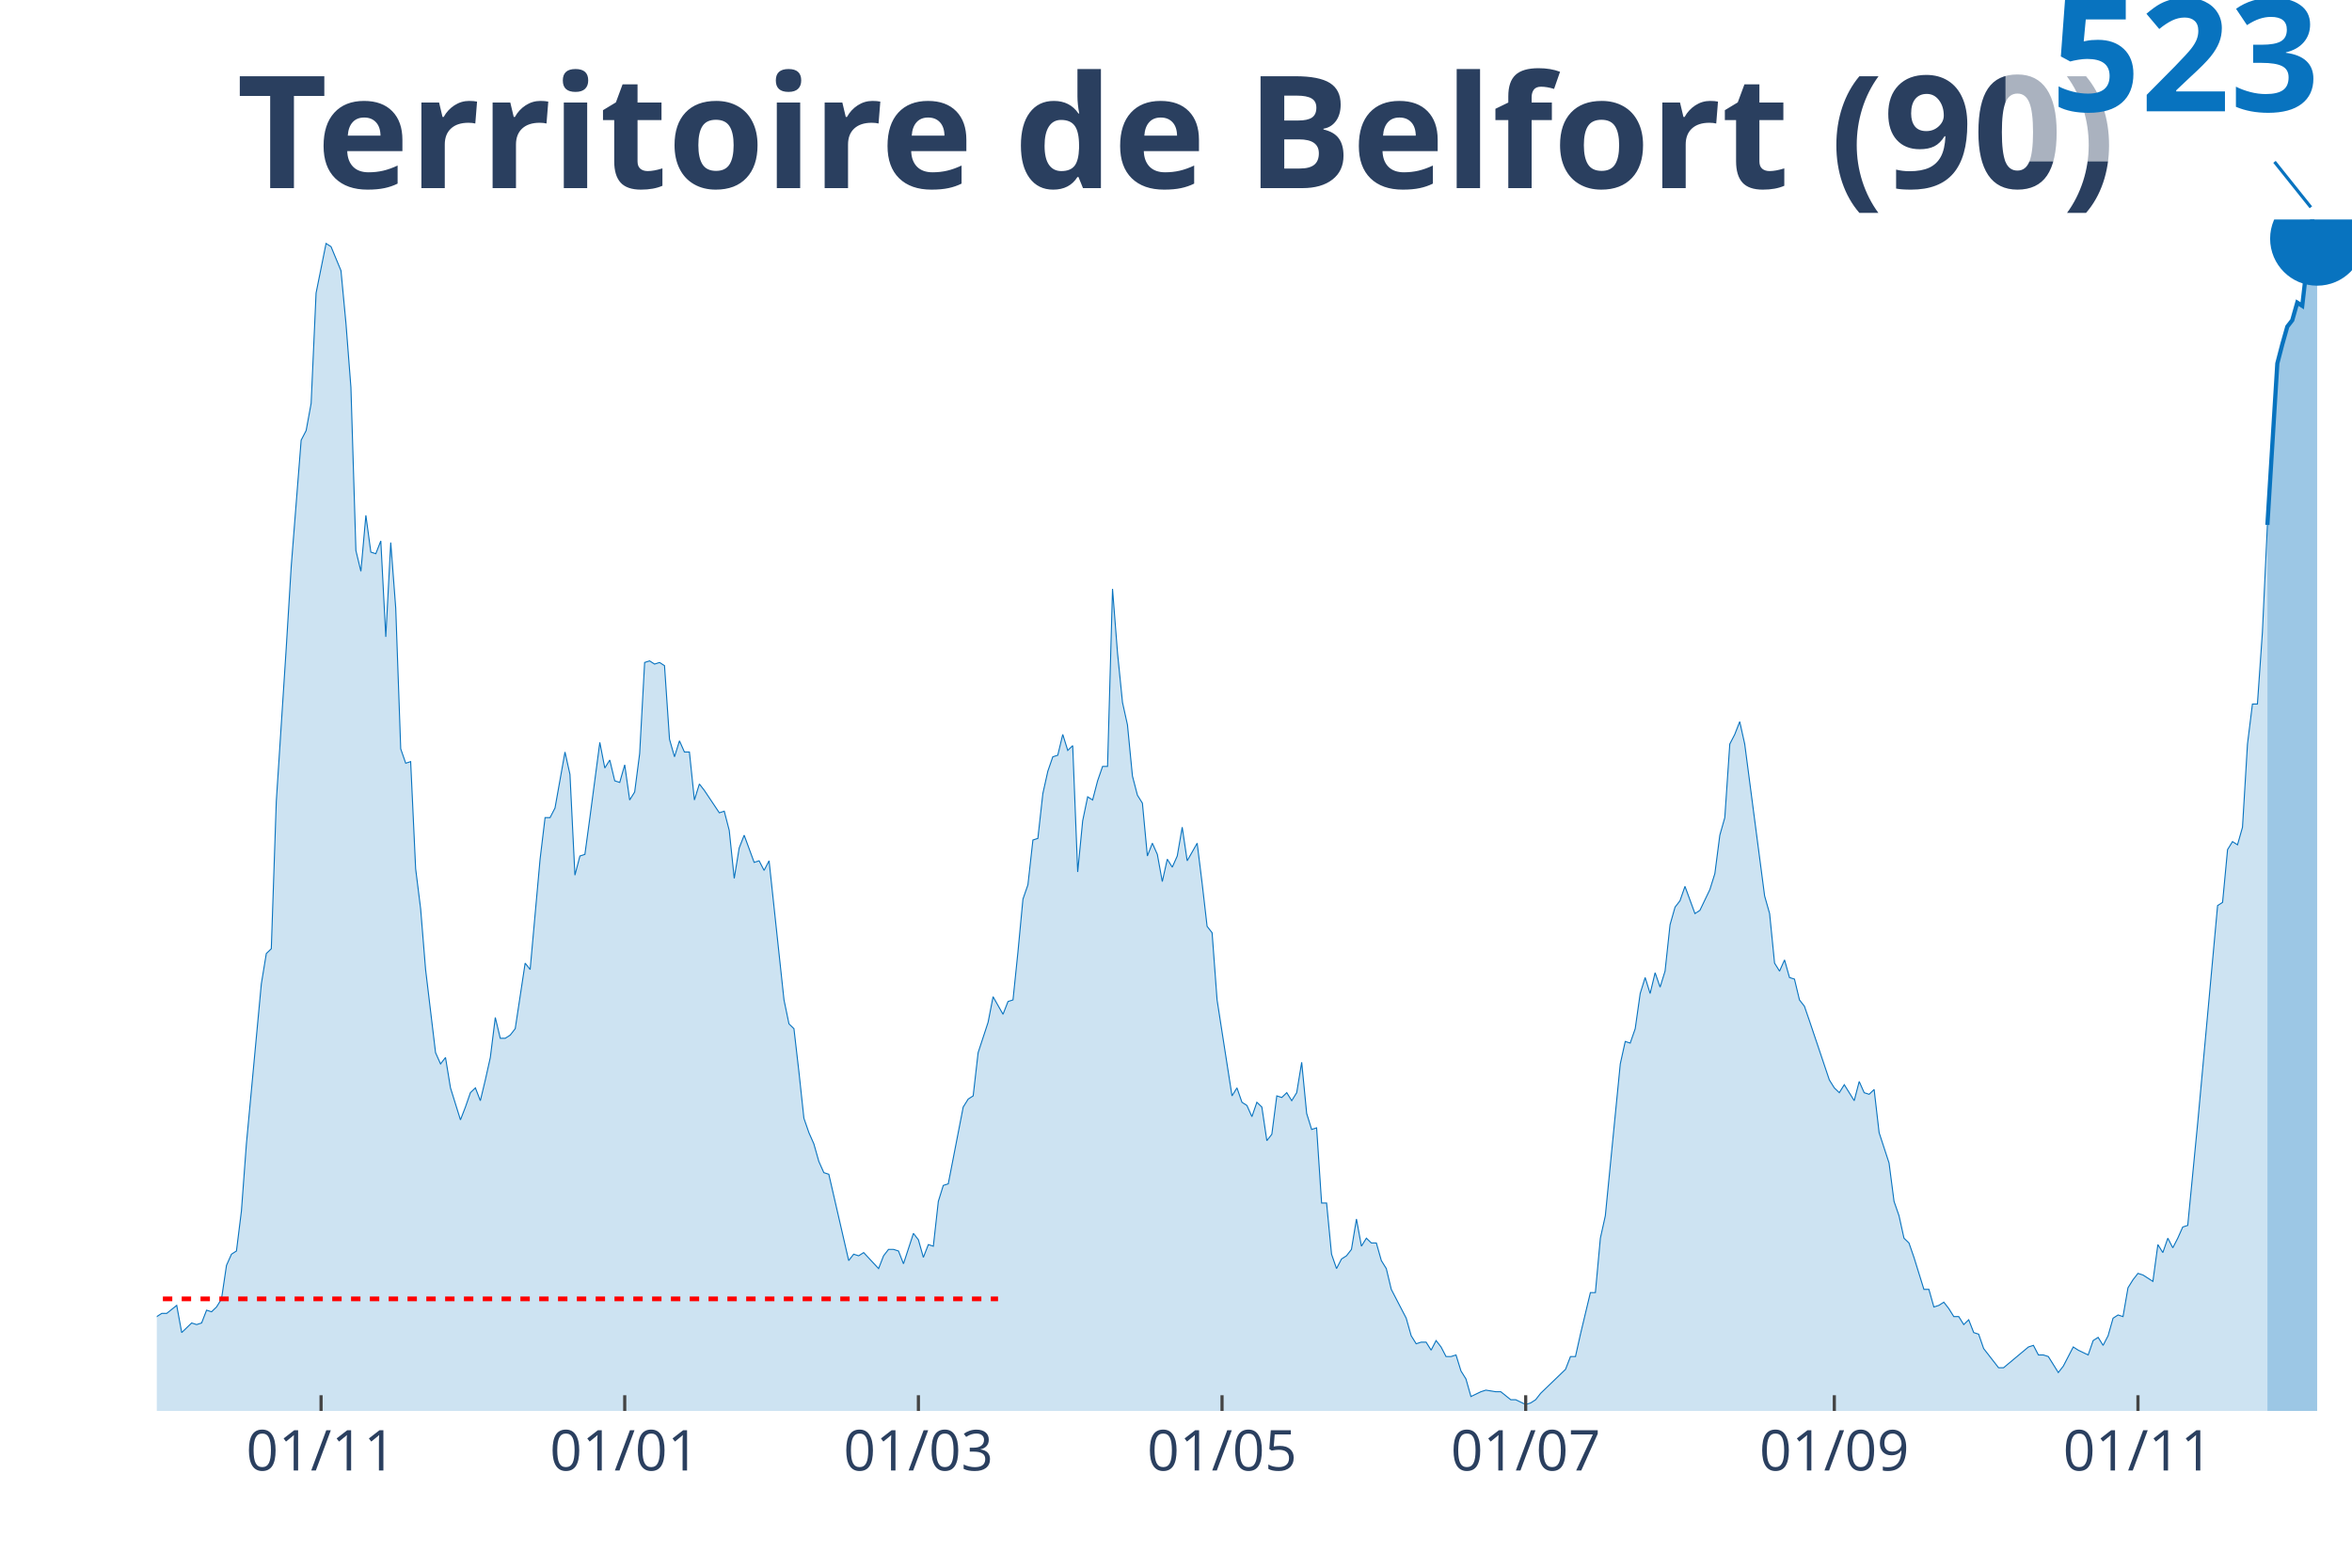
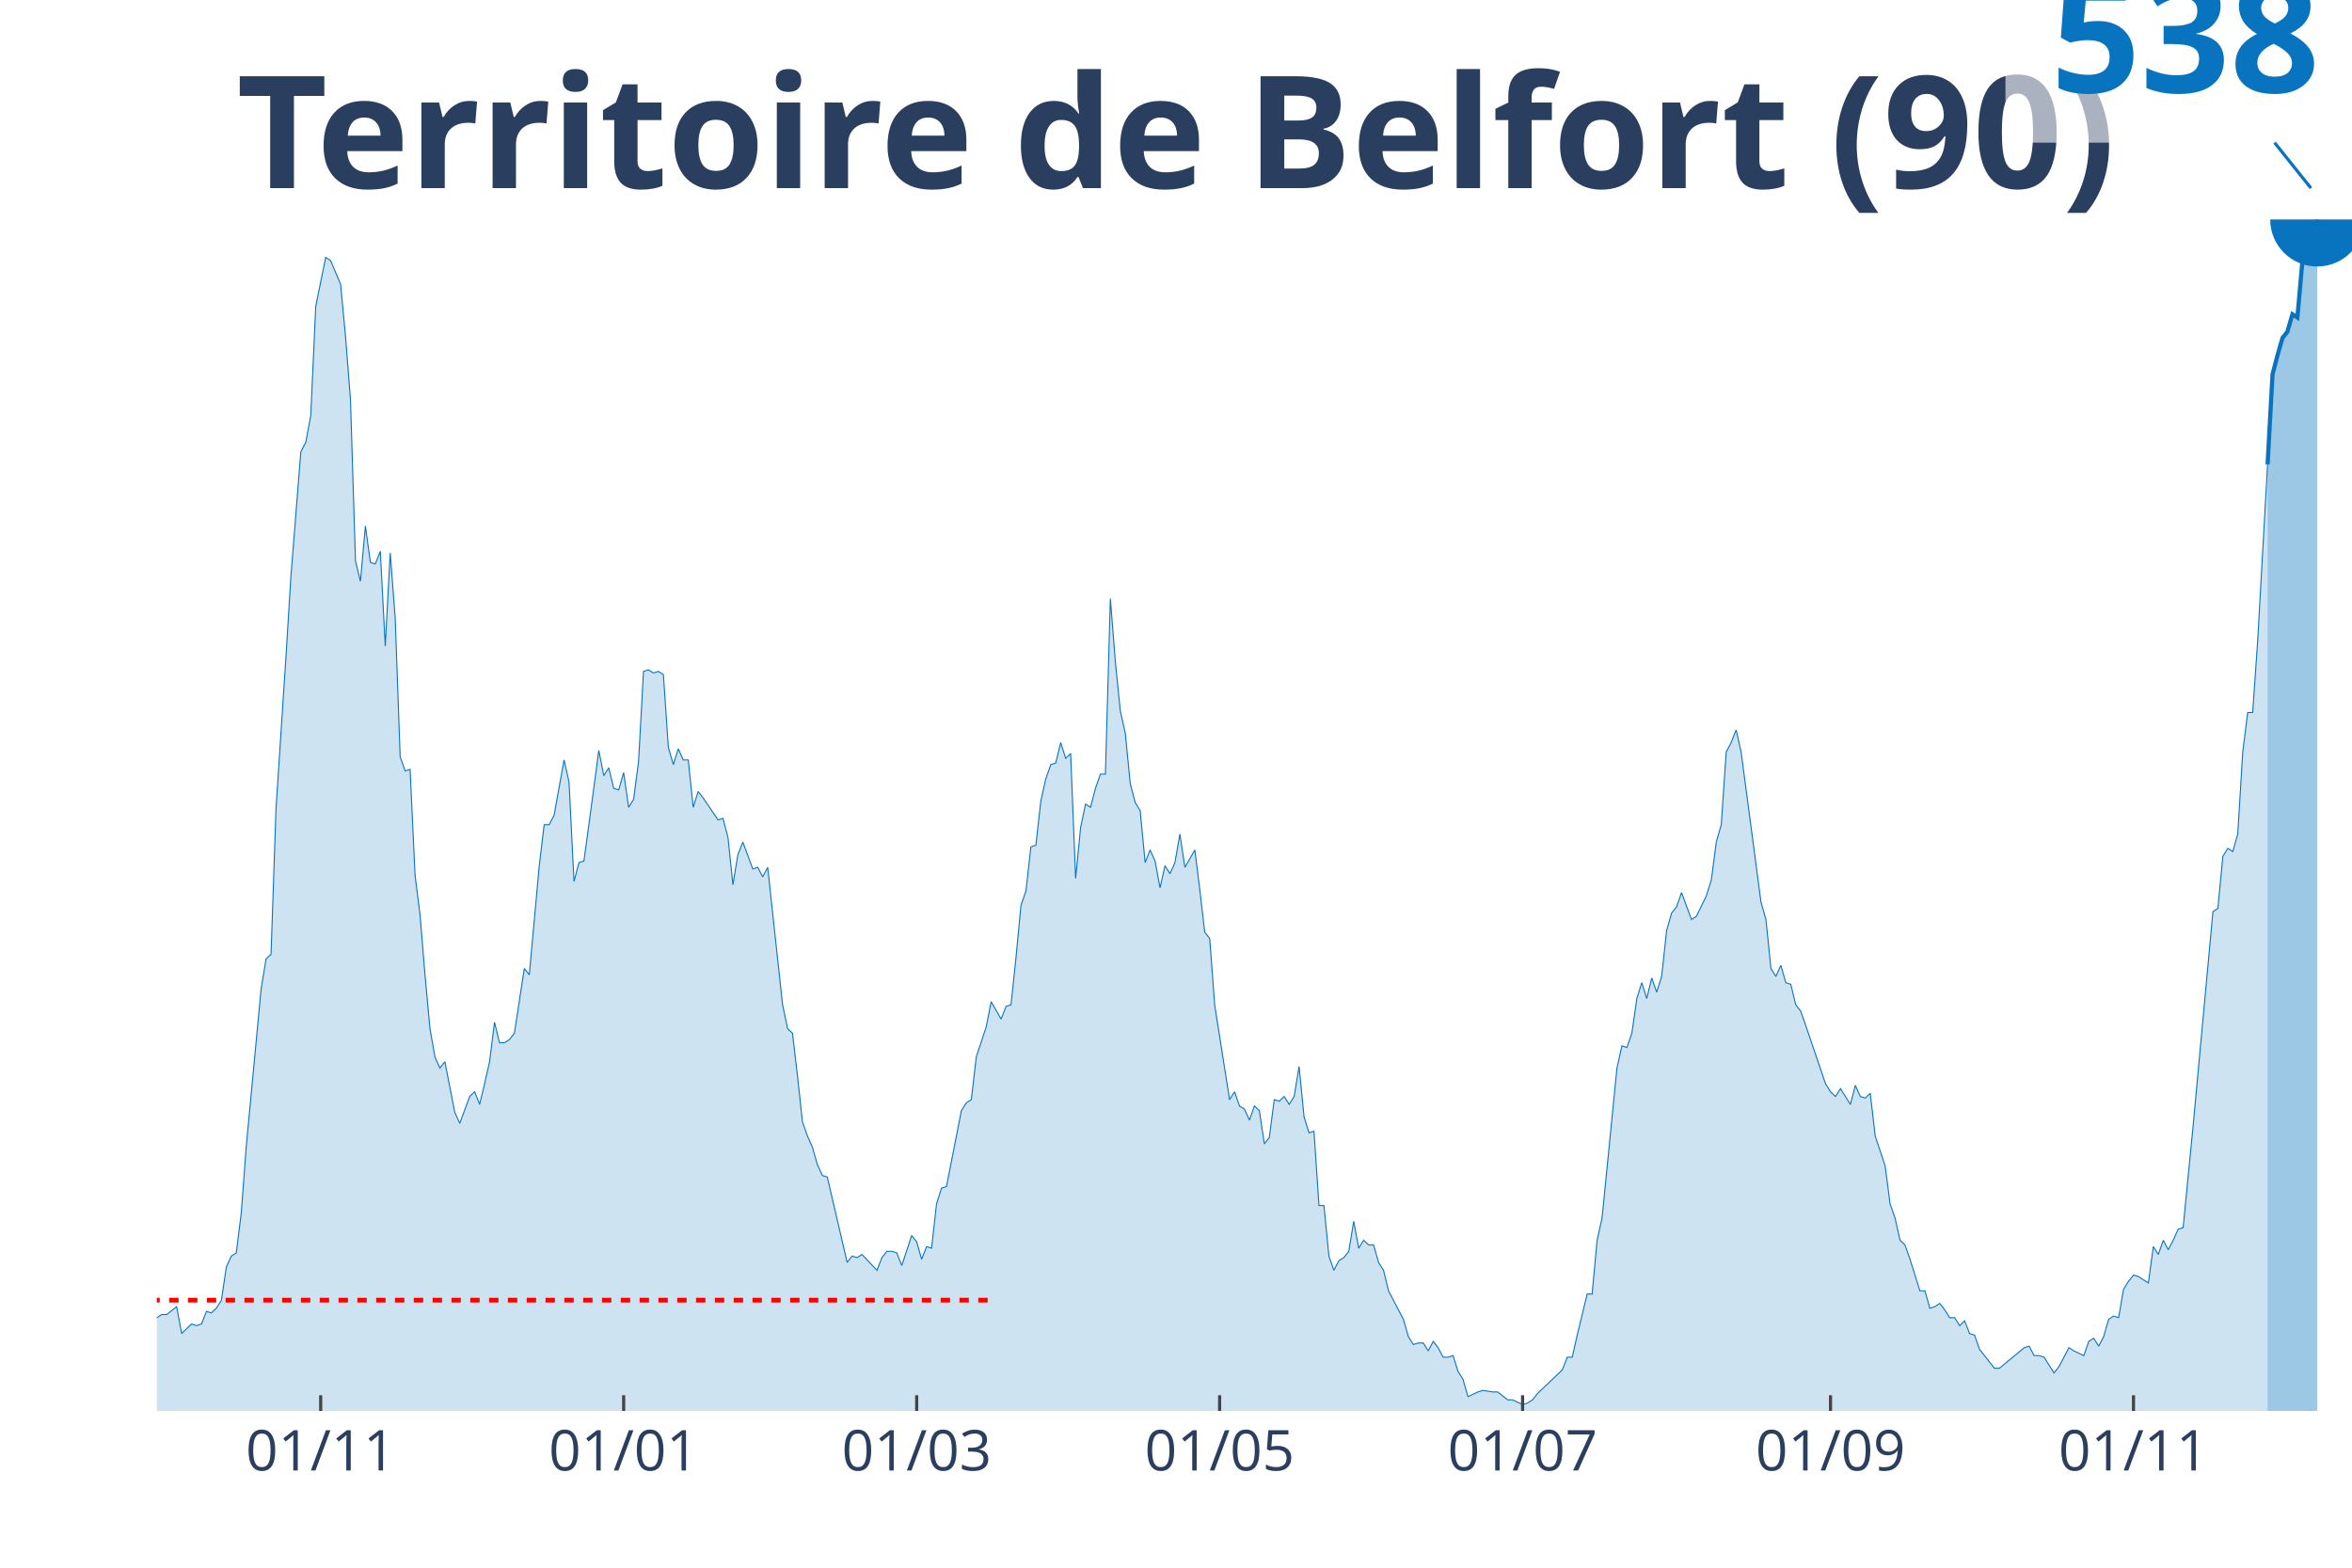
<svg xmlns="http://www.w3.org/2000/svg" class="main-svg" width="1125" height="750" style="" viewBox="0 0 750 500">
  <rect x="0" y="0" width="750" height="500" style="fill: rgb(0, 0, 0); fill-opacity: 0;" />
-   <defs id="defs-dba574">
+   <defs id="defs-0cca96">
    <g class="clips">
-       <clipPath id="clipdba574xyplot" class="plotclip">
+       <clipPath id="clip0cca96xyplot" class="plotclip">
        <rect width="700" height="380" />
      </clipPath>
-       <clipPath class="axesclip" id="clipdba574x">
+       <clipPath class="axesclip" id="clip0cca96x">
        <rect x="50" y="0" width="700" height="500" />
      </clipPath>
-       <clipPath class="axesclip" id="clipdba574y">
+       <clipPath class="axesclip" id="clip0cca96y">
        <rect x="0" y="70" width="750" height="380" />
      </clipPath>
-       <clipPath class="axesclip" id="clipdba574xy">
+       <clipPath class="axesclip" id="clip0cca96xy">
        <rect x="50" y="70" width="700" height="380" />
      </clipPath>
    </g>
    <g class="gradients" />
  </defs>
  <g class="bglayer">
    <rect class="bg" x="50" y="70" width="700" height="380" style="fill: rgb(0, 0, 0); fill-opacity: 0; stroke-width: 0;" />
  </g>
  <g class="layer-below">
    <g class="imagelayer" />
    <g class="shapelayer" />
  </g>
  <g class="cartesianlayer">
    <g class="subplot xy">
      <g class="layer-subplot">
        <g class="shapelayer" />
        <g class="imagelayer" />
      </g>
      <g class="gridlayer">
        <g class="x">
-           <path class="xgrid crisp" transform="translate(102.38,0)" d="M0,70v380" style="stroke: rgb(255, 255, 255); stroke-opacity: 1; stroke-width: 1px;" />
-           <path class="xgrid crisp" transform="translate(199.21,0)" d="M0,70v380" style="stroke: rgb(255, 255, 255); stroke-opacity: 1; stroke-width: 1px;" />
-           <path class="xgrid crisp" transform="translate(292.86,0)" d="M0,70v380" style="stroke: rgb(255, 255, 255); stroke-opacity: 1; stroke-width: 1px;" />
-           <path class="xgrid crisp" transform="translate(389.68,0)" d="M0,70v380" style="stroke: rgb(255, 255, 255); stroke-opacity: 1; stroke-width: 1px;" />
-           <path class="xgrid crisp" transform="translate(486.51,0)" d="M0,70v380" style="stroke: rgb(255, 255, 255); stroke-opacity: 1; stroke-width: 1px;" />
-           <path class="xgrid crisp" transform="translate(584.92,0)" d="M0,70v380" style="stroke: rgb(255, 255, 255); stroke-opacity: 1; stroke-width: 1px;" />
-           <path class="xgrid crisp" transform="translate(681.75,0)" d="M0,70v380" style="stroke: rgb(255, 255, 255); stroke-opacity: 1; stroke-width: 1px;" />
+           <path class="xgrid crisp" transform="translate(102.26,0)" d="M0,70v380" style="stroke: rgb(255, 255, 255); stroke-opacity: 1; stroke-width: 1px;" />
+           <path class="xgrid crisp" transform="translate(198.87,0)" d="M0,70v380" style="stroke: rgb(255, 255, 255); stroke-opacity: 1; stroke-width: 1px;" />
+           <path class="xgrid crisp" transform="translate(292.31,0)" d="M0,70v380" style="stroke: rgb(255, 255, 255); stroke-opacity: 1; stroke-width: 1px;" />
+           <path class="xgrid crisp" transform="translate(388.91,0)" d="M0,70v380" style="stroke: rgb(255, 255, 255); stroke-opacity: 1; stroke-width: 1px;" />
+           <path class="xgrid crisp" transform="translate(485.52,0)" d="M0,70v380" style="stroke: rgb(255, 255, 255); stroke-opacity: 1; stroke-width: 1px;" />
+           <path class="xgrid crisp" transform="translate(583.71,0)" d="M0,70v380" style="stroke: rgb(255, 255, 255); stroke-opacity: 1; stroke-width: 1px;" />
+           <path class="xgrid crisp" transform="translate(680.32,0)" d="M0,70v380" style="stroke: rgb(255, 255, 255); stroke-opacity: 1; stroke-width: 1px;" />
        </g>
        <g class="y" />
      </g>
      <g class="zerolinelayer" />
      <path class="xlines-below" />
      <path class="ylines-below" />
      <g class="overlines-below" />
      <g class="xaxislayer-below" />
      <g class="yaxislayer-below" />
      <g class="overaxes-below" />
-       <g class="plot" transform="translate(50, 70)" clip-path="url('#clipdba574xyplot')">
+       <g class="plot" transform="translate(50, 70)" clip-path="url('#clip0cca96xyplot')">
        <g class="scatterlayer mlayer">
-           <g class="trace scatter trace00ed8c" style="stroke-miterlimit: 2;">
+           <g class="trace scatter trace8e7e02" style="stroke-miterlimit: 2;">
            <g class="fills">
              <g>
-                 <path class="js-fill" d="M673.02,380L-215.87,380L-215.87,373.37L-211.11,372.86L-209.52,372.35L-207.94,371.84L-206.35,375.41L-203.17,377.45L-201.59,375.41L-193.65,373.37L-192.06,373.88L-187.3,375.41L-185.71,375.92L-174.6,376.94L-173.02,376.43L-161.9,377.45L-160.32,377.45L-147.62,379.49L-146.03,380L-134.92,378.47L-133.33,378.98L-126.98,378.47L-125.4,378.98L-120.63,377.96L-119.05,377.96L-115.87,377.45L-114.29,377.45L-109.52,378.98L-107.94,378.98L-104.76,380L-103.17,379.49L-87.3,374.39L-85.71,374.39L-82.54,370.82L-80.95,371.84L-77.78,370.31L-76.19,370.82L-69.84,366.74L-68.25,366.23L-61.9,363.68L-60.32,365.72L-57.14,363.17L-55.56,362.15L-52.38,363.68L-50.79,361.64L-46.03,361.13L-44.44,362.66L-36.51,356.54L-34.92,349.91L-33.33,340.21L-31.75,342.26L-30.16,343.79L-28.57,340.21L-26.98,336.64L-25.4,338.17L-23.81,341.23L-22.22,346.85L-19.05,345.83L-17.46,351.44L-15.87,354.5L-14.29,354.5L-12.7,355.52L-11.11,358.58L-9.52,358.07L-7.94,358.58L-4.76,359.6L-3.17,350.42L-1.59,351.44L0,349.91L1.59,348.89L3.17,348.89L6.35,346.34L7.94,355.01L11.11,351.95L12.7,352.46L14.29,351.95L15.87,347.87L17.46,348.38L19.05,346.85L20.63,344.3L22.22,333.58L23.81,330.01L25.4,328.99L26.98,316.24L28.57,294.82L33.33,243.81L34.92,234.12L36.51,232.59L38.1,185.66L41.27,136.7L42.86,110.68L46.03,70.39L47.62,67.33L49.21,58.66L50.79,23.46L53.97,7.65L55.56,8.67L58.73,16.32L60.32,33.15L61.9,53.56L63.49,105.58L65.08,112.21L66.67,94.36L68.25,106.09L69.84,106.6L71.43,102.52L73.02,133.13L74.6,103.03L76.19,123.95L77.78,168.83L79.37,173.42L80.95,172.91L82.54,207.09L84.13,219.84L85.71,239.22L88.89,265.74L90.48,269.32L92.06,267.28L93.65,276.97L96.83,287.17L98.41,283.09L100,278.5L101.59,276.97L103.17,281.05L104.76,274.42L106.35,267.28L107.94,254.52L109.52,261.15L111.11,261.15L112.7,260.13L114.29,258.09L117.46,237.18L119.05,239.22L122.22,204.03L123.81,190.77L125.4,190.77L126.98,187.7L130.16,169.85L131.75,176.99L133.33,209.13L134.92,203.01L136.51,202.5L138.1,190.77L141.27,166.79L142.86,174.95L144.44,172.4L146.03,179.03L147.62,179.54L149.21,173.93L150.79,185.15L152.38,182.6L153.97,170.36L155.56,141.29L157.14,140.78L158.73,141.8L160.32,141.29L161.9,142.31L163.49,165.77L165.08,171.38L166.67,166.28L168.25,169.85L169.84,169.85L171.43,185.15L173.02,180.05L174.6,182.09L179.37,189.23L180.95,188.72L182.54,194.85L184.13,210.15L185.71,200.46L187.3,196.38L190.48,205.05L192.06,204.54L193.65,207.6L195.24,204.54L200,248.91L201.59,256.56L203.17,258.09L204.76,271.87L206.35,286.66L207.94,291.25L209.52,294.82L211.11,300.43L212.7,304L214.29,304.51L220.63,332.05L222.22,330.01L223.81,330.52L225.4,329.5L230.16,334.6L231.75,330.52L233.33,328.48L234.92,328.48L236.51,328.99L238.1,333.07L241.27,323.38L242.86,325.42L244.44,331.03L246.03,326.95L247.62,327.46L249.21,313.18L250.79,308.08L252.38,307.57L257.14,283.09L258.73,280.54L260.32,279.52L261.9,265.74L265.08,256.05L266.67,247.89L269.84,253.5L271.43,249.42L273.02,248.91L274.6,233.61L276.19,216.78L277.78,212.19L279.37,197.91L280.95,197.4L282.54,183.11L284.13,175.97L285.71,171.38L287.3,170.87L288.89,164.24L290.48,169.34L292.06,167.81L293.65,208.11L295.24,191.79L296.83,184.13L298.41,185.15L300,179.03L301.59,174.44L303.17,174.44L304.76,117.83L306.35,138.23L307.94,154.04L309.52,161.18L311.11,177.5L312.7,183.62L314.29,186.17L315.87,203.01L317.46,198.93L319.05,202.5L320.63,211.17L322.22,204.03L323.81,206.58L325.4,203.01L326.98,193.83L328.57,204.54L331.75,198.93L333.33,211.68L334.92,225.45L336.51,227.49L338.1,248.91L339.68,259.11L342.86,279.52L344.44,276.97L346.03,281.56L347.62,282.58L349.21,286.15L350.79,281.56L352.38,283.09L353.97,293.8L355.56,291.76L357.14,279.52L358.73,280.03L360.32,278.5L361.9,281.05L363.49,278.5L365.08,268.81L366.67,285.13L368.25,290.23L369.84,289.72L371.43,313.69L373.02,313.69L374.6,330.01L376.19,334.6L377.78,331.54L379.37,330.52L380.95,328.48L382.54,318.79L384.13,327.46L385.71,324.91L387.3,326.44L388.89,326.44L390.48,332.05L392.06,334.6L393.65,341.23L395.24,344.3L398.41,350.42L400,356.03L401.59,358.58L403.17,358.07L404.76,358.07L406.35,360.62L407.94,357.56L409.52,359.6L411.11,362.66L412.7,362.66L414.29,362.15L415.87,367.25L417.46,369.8L419.05,375.41L422.22,373.88L423.81,373.37L426.98,373.88L428.57,373.88L431.75,376.43L433.33,376.43L436.51,377.96L438.1,377.45L439.68,376.43L441.27,374.39L449.21,366.74L450.79,362.66L452.38,362.66L453.97,355.52L457.14,342.26L458.73,342.26L460.32,324.91L461.9,317.77L466.67,269.32L468.25,262.17L469.84,262.68L471.43,258.09L473.02,246.87L474.6,241.77L476.19,246.87L477.78,240.24L479.37,244.83L480.95,239.73L482.54,224.94L484.13,219.33L485.71,217.29L487.3,212.7L490.48,221.37L492.06,220.35L495.24,213.72L496.83,208.62L498.41,196.38L500,190.77L501.59,167.3L503.17,164.24L504.76,160.16L506.35,167.3L512.7,215.76L514.29,221.37L515.87,237.18L517.46,239.73L519.05,236.16L520.63,241.77L522.22,242.28L523.81,248.91L525.4,250.95L526.98,255.54L533.33,274.42L534.92,276.97L536.51,278.5L538.1,275.95L541.27,281.05L542.86,274.93L544.44,278.5L546.03,279.01L547.62,277.48L549.21,291.25L552.38,300.94L553.97,313.18L555.56,317.77L557.14,324.91L558.73,326.44L560.32,331.03L563.49,341.23L565.08,341.23L566.67,346.85L568.25,346.34L569.84,345.32L571.43,347.36L573.02,349.91L574.6,349.91L576.19,352.46L577.78,350.93L579.37,355.01L580.95,355.52L582.54,360.11L584.13,362.15L587.3,366.23L588.89,366.23L596.83,359.6L598.41,359.09L600,362.15L601.59,362.15L603.17,362.66L604.76,365.21L606.35,367.76L607.94,365.72L611.11,359.6L612.7,360.62L615.87,362.15L617.46,357.56L619.05,356.54L620.63,359.09L622.22,356.03L623.81,350.42L625.4,349.4L626.98,349.91L628.57,340.72L630.16,338.17L631.75,336.13L633.33,336.64L636.51,338.68L638.1,326.95L639.68,329.5L641.27,324.91L642.86,327.97L644.44,324.91L646.03,321.34L647.62,320.83L650.79,288.19L652.38,270.85L657.14,218.82L658.73,217.8L660.32,200.97L661.9,198.42L663.49,199.44L665.08,193.83L666.67,167.3L668.25,154.55L669.84,154.55L671.43,131.6L673.02,97.42" style="fill: rgb(8, 115, 191); fill-opacity: 0.2; stroke-width: 0;" />
+                 <path class="js-fill" d="M673.08,380L-215.38,380L-215.38,373.45L-210.63,372.94L-209.05,372.44L-207.47,371.94L-205.88,375.46L-202.71,377.48L-201.13,375.46L-193.21,373.45L-191.63,373.95L-186.88,375.46L-185.29,375.97L-174.21,376.98L-172.62,376.47L-161.54,377.48L-159.95,377.48L-147.29,379.5L-145.7,380L-134.62,378.49L-133.03,378.99L-126.7,378.49L-125.11,378.99L-120.36,377.98L-118.78,377.98L-115.61,377.48L-114.03,377.48L-109.28,378.99L-107.69,378.99L-104.52,380L-102.94,379.5L-87.1,374.46L-85.52,374.46L-82.35,370.93L-80.77,371.94L-77.6,370.42L-76.02,370.93L-69.68,366.9L-68.1,366.39L-61.76,363.87L-60.18,365.89L-57.01,363.37L-55.43,362.36L-52.26,363.87L-50.68,361.86L-45.93,361.35L-44.34,362.86L-36.43,356.82L-34.84,350.27L-33.26,340.69L-31.67,342.71L-30.09,344.22L-28.51,340.69L-26.92,337.16L-25.34,338.67L-23.76,341.7L-22.17,347.24L-19,346.23L-17.42,351.78L-15.84,354.8L-14.25,354.8L-12.67,355.81L-11.09,358.83L-9.5,358.33L-7.92,358.83L-4.75,359.84L-3.17,350.77L-1.58,351.78L0,350.27L1.58,349.26L3.17,349.26L6.33,346.74L7.92,355.31L11.09,352.28L12.67,352.79L14.25,352.28L15.84,348.25L17.42,348.75L19,347.24L20.59,344.72L22.17,334.14L23.76,330.61L25.34,329.6L26.92,317L28.51,295.84L33.26,245.44L34.84,235.86L36.43,234.35L38.01,187.98L41.18,139.6L42.76,113.9L45.93,74.08L47.51,71.06L49.1,62.49L50.68,27.72L53.85,12.1L55.43,13.1L58.6,20.66L60.18,37.29L61.76,57.45L63.35,108.86L64.93,115.41L66.52,97.77L68.1,109.36L69.68,109.87L71.27,105.84L72.85,136.07L74.43,106.34L76.02,127L77.6,171.35L79.19,175.89L80.77,175.38L82.35,209.15L83.94,221.75L85.52,240.9L87.1,258.04L88.69,267.11L90.27,270.64L91.86,268.62L95.02,284.75L96.61,288.28L99.77,279.71L101.36,278.2L102.94,282.23L104.52,275.68L106.11,268.62L107.69,256.02L109.28,262.57L110.86,262.57L112.44,261.56L114.03,259.55L117.19,238.89L118.78,240.9L121.95,206.13L123.53,193.02L125.11,193.02L126.7,190L129.86,172.36L131.45,179.42L133.03,211.17L134.62,205.12L136.2,204.62L137.78,193.02L140.95,169.34L142.53,177.4L144.12,174.88L145.7,181.43L147.29,181.94L148.87,176.39L150.45,187.48L152.04,184.96L153.62,172.86L155.2,144.14L156.79,143.63L158.37,144.64L159.95,144.14L161.54,145.15L163.12,168.33L164.71,173.87L166.29,168.83L167.87,172.36L169.46,172.36L171.04,187.48L172.62,182.44L174.21,184.46L178.96,191.51L180.54,191.01L182.13,197.06L183.71,212.18L185.29,202.6L186.88,198.57L190.05,207.14L191.63,206.63L193.21,209.66L194.8,206.63L199.55,250.48L201.13,258.04L202.71,259.55L204.3,273.16L205.88,287.77L207.47,292.31L209.05,295.84L210.63,301.38L212.22,304.91L213.8,305.41L220.14,332.63L221.72,330.61L223.3,331.11L224.89,330.11L229.64,335.15L231.22,331.11L232.81,329.1L234.39,329.1L235.97,329.6L237.56,333.63L240.72,324.06L242.31,326.07L243.89,331.62L245.48,327.59L247.06,328.09L248.64,313.98L250.23,308.94L251.81,308.44L256.56,284.24L258.14,281.72L259.73,280.72L261.31,267.11L264.48,257.53L266.06,249.47L269.23,255.01L270.81,250.98L272.4,250.48L273.98,235.36L275.57,218.73L277.15,214.19L278.73,200.08L280.32,199.58L281.9,185.46L283.48,178.41L285.07,173.87L286.65,173.37L288.24,166.82L289.82,171.86L291.4,170.34L292.99,210.16L294.57,194.03L296.15,186.47L297.74,187.48L299.32,181.43L300.9,176.9L302.49,176.9L304.07,120.95L305.66,141.11L307.24,156.74L308.82,163.79L310.41,179.92L311.99,185.97L313.57,188.49L315.16,205.12L316.74,201.09L318.33,204.62L319.91,213.18L321.49,206.13L323.08,208.65L324.66,205.12L326.24,196.05L327.83,206.63L331,201.09L332.58,213.69L334.16,227.29L335.75,229.31L337.33,250.48L338.91,260.56L342.08,280.72L343.67,278.2L345.25,282.73L346.83,283.74L348.42,287.27L350,282.73L351.58,284.24L353.17,294.83L354.75,292.81L356.33,280.72L357.92,281.22L359.5,279.71L361.09,282.23L362.67,279.71L364.25,270.13L365.84,286.26L367.42,291.3L369,290.8L370.59,314.48L372.17,314.48L373.76,330.61L375.34,335.15L376.92,332.12L378.51,331.11L380.09,329.1L381.67,319.52L383.26,328.09L384.84,325.57L386.43,327.08L388.01,327.08L389.59,332.63L391.18,335.15L392.76,341.7L394.34,344.72L397.51,350.77L399.1,356.31L400.68,358.83L402.26,358.33L403.85,358.33L405.43,360.85L407.01,357.82L408.6,359.84L410.18,362.86L411.76,362.86L413.35,362.36L414.93,367.4L416.52,369.92L418.1,375.46L421.27,373.95L422.85,373.45L426.02,373.95L427.6,373.95L430.77,376.47L432.35,376.47L435.52,377.98L437.1,377.48L438.69,376.47L440.27,374.46L448.19,366.9L449.77,362.86L451.36,362.86L452.94,355.81L456.11,342.71L457.69,342.71L459.28,325.57L460.86,318.51L465.61,270.64L467.19,263.58L468.78,264.08L470.36,259.55L471.95,248.46L473.53,243.42L475.11,248.46L476.7,241.91L478.28,246.45L479.86,241.41L481.45,226.79L483.03,221.25L484.62,219.23L486.2,214.69L489.37,223.26L490.95,222.25L494.12,215.7L495.7,210.66L497.29,198.57L498.87,193.02L500.45,169.84L502.04,166.82L503.62,162.79L505.2,169.84L511.54,217.72L513.12,223.26L514.71,238.89L516.29,241.41L517.87,237.88L519.46,243.42L521.04,243.93L522.62,250.48L524.21,252.49L525.79,257.03L532.13,275.68L533.71,278.2L535.29,279.71L536.88,277.19L540.05,282.23L541.63,276.18L543.21,279.71L544.8,280.21L546.38,278.7L547.96,292.31L551.13,301.88L552.71,313.98L554.3,318.51L555.88,325.57L557.47,327.08L559.05,331.62L562.22,341.7L563.8,341.7L565.38,347.24L566.97,346.74L568.55,345.73L570.14,347.75L571.72,350.27L573.3,350.27L574.89,352.79L576.47,351.27L578.05,355.31L579.64,355.81L581.22,360.34L582.81,362.36L585.97,366.39L587.56,366.39L595.48,359.84L597.06,359.34L598.64,362.36L600.23,362.36L601.81,362.86L603.39,365.38L604.98,367.9L606.56,365.89L609.73,359.84L611.31,360.85L614.48,362.36L616.06,357.82L617.65,356.82L619.23,359.34L620.81,356.31L622.4,350.77L623.98,349.76L625.57,350.27L627.15,341.19L628.73,338.67L630.32,336.66L631.9,337.16L635.07,339.18L636.65,327.59L638.24,330.11L639.82,325.57L641.4,328.59L642.99,325.57L644.57,322.04L646.15,321.54L649.32,289.28L650.9,272.15L655.66,220.74L657.24,219.73L658.82,203.1L660.41,200.58L661.99,201.59L663.57,196.05L665.16,169.84L666.74,157.24L668.33,157.24L669.91,134.56L673.08,78.12" style="fill: rgb(8, 115, 191); fill-opacity: 0.2; stroke-width: 0;" />
              </g>
            </g>
            <g class="errorbars" />
            <g class="lines">
-               <path class="js-line" d="M-215.87,373.37L-211.11,372.86L-209.52,372.35L-207.94,371.84L-206.35,375.41L-203.17,377.45L-201.59,375.41L-193.65,373.37L-192.06,373.88L-187.3,375.41L-185.71,375.92L-174.6,376.94L-173.02,376.43L-161.9,377.45L-160.32,377.45L-147.62,379.49L-146.03,380L-134.92,378.47L-133.33,378.98L-126.98,378.47L-125.4,378.98L-120.63,377.96L-119.05,377.96L-115.87,377.45L-114.29,377.45L-109.52,378.98L-107.94,378.98L-104.76,380L-103.17,379.49L-87.3,374.39L-85.71,374.39L-82.54,370.82L-80.95,371.84L-77.78,370.31L-76.19,370.82L-69.84,366.74L-68.25,366.23L-61.9,363.68L-60.32,365.72L-57.14,363.17L-55.56,362.15L-52.38,363.68L-50.79,361.64L-46.03,361.13L-44.44,362.66L-36.51,356.54L-34.92,349.91L-33.33,340.21L-31.75,342.26L-30.16,343.79L-28.57,340.21L-26.98,336.64L-25.4,338.17L-23.81,341.23L-22.22,346.85L-19.05,345.83L-17.46,351.44L-15.87,354.5L-14.29,354.5L-12.7,355.52L-11.11,358.58L-9.52,358.07L-7.94,358.58L-4.76,359.6L-3.17,350.42L-1.59,351.44L0,349.91L1.59,348.89L3.17,348.89L6.35,346.34L7.94,355.01L11.11,351.95L12.7,352.46L14.29,351.95L15.87,347.87L17.46,348.38L19.05,346.85L20.63,344.3L22.22,333.58L23.81,330.01L25.4,328.99L26.98,316.24L28.57,294.82L33.33,243.81L34.92,234.12L36.51,232.59L38.1,185.66L41.27,136.7L42.86,110.68L46.03,70.39L47.62,67.33L49.21,58.66L50.79,23.46L53.97,7.65L55.56,8.67L58.73,16.32L60.32,33.15L61.9,53.56L63.49,105.58L65.08,112.21L66.67,94.36L68.25,106.09L69.84,106.6L71.43,102.52L73.02,133.13L74.6,103.03L76.19,123.95L77.78,168.83L79.37,173.42L80.95,172.91L82.54,207.09L84.13,219.84L85.71,239.22L88.89,265.74L90.48,269.32L92.06,267.28L93.65,276.97L96.83,287.17L98.41,283.09L100,278.5L101.59,276.97L103.17,281.05L104.76,274.42L106.35,267.28L107.94,254.52L109.52,261.15L111.11,261.15L112.7,260.13L114.29,258.09L117.46,237.18L119.05,239.22L122.22,204.03L123.81,190.77L125.4,190.77L126.98,187.7L130.16,169.85L131.75,176.99L133.33,209.13L134.92,203.01L136.51,202.5L138.1,190.77L141.27,166.79L142.86,174.95L144.44,172.4L146.03,179.03L147.62,179.54L149.21,173.93L150.79,185.15L152.38,182.6L153.97,170.36L155.56,141.29L157.14,140.78L158.73,141.8L160.32,141.29L161.9,142.31L163.49,165.77L165.08,171.38L166.67,166.28L168.25,169.85L169.84,169.85L171.43,185.15L173.02,180.05L174.6,182.09L179.37,189.23L180.95,188.72L182.54,194.85L184.13,210.15L185.71,200.46L187.3,196.38L190.48,205.05L192.06,204.54L193.65,207.6L195.24,204.54L200,248.91L201.59,256.56L203.17,258.09L204.76,271.87L206.35,286.66L207.94,291.25L209.52,294.82L211.11,300.43L212.7,304L214.29,304.51L220.63,332.05L222.22,330.01L223.81,330.52L225.4,329.5L230.16,334.6L231.75,330.52L233.33,328.48L234.92,328.48L236.51,328.99L238.1,333.07L241.27,323.38L242.86,325.42L244.44,331.03L246.03,326.95L247.62,327.46L249.21,313.18L250.79,308.08L252.38,307.57L257.14,283.09L258.73,280.54L260.32,279.52L261.9,265.74L265.08,256.05L266.67,247.89L269.84,253.5L271.43,249.42L273.02,248.91L274.6,233.61L276.19,216.78L277.78,212.19L279.37,197.91L280.95,197.4L282.54,183.11L284.13,175.97L285.71,171.38L287.3,170.87L288.89,164.24L290.48,169.34L292.06,167.81L293.65,208.11L295.24,191.79L296.83,184.13L298.41,185.15L300,179.03L301.59,174.44L303.17,174.44L304.76,117.83L306.35,138.23L307.94,154.04L309.52,161.18L311.11,177.5L312.7,183.62L314.29,186.17L315.87,203.01L317.46,198.93L319.05,202.5L320.63,211.17L322.22,204.03L323.81,206.58L325.4,203.01L326.98,193.83L328.57,204.54L331.75,198.93L333.33,211.68L334.92,225.45L336.51,227.49L338.1,248.91L339.68,259.11L342.86,279.52L344.44,276.97L346.03,281.56L347.62,282.58L349.21,286.15L350.79,281.56L352.38,283.09L353.97,293.8L355.56,291.76L357.14,279.52L358.73,280.03L360.32,278.5L361.9,281.05L363.49,278.5L365.08,268.81L366.67,285.13L368.25,290.23L369.84,289.72L371.43,313.69L373.02,313.69L374.6,330.01L376.19,334.6L377.78,331.54L379.37,330.52L380.95,328.48L382.54,318.79L384.13,327.46L385.71,324.91L387.3,326.44L388.89,326.44L390.48,332.05L392.06,334.6L393.65,341.23L395.24,344.3L398.41,350.42L400,356.03L401.59,358.58L403.17,358.07L404.76,358.07L406.35,360.62L407.94,357.56L409.52,359.6L411.11,362.66L412.7,362.66L414.29,362.15L415.87,367.25L417.46,369.8L419.05,375.41L422.22,373.88L423.81,373.37L426.98,373.88L428.57,373.88L431.75,376.43L433.33,376.43L436.51,377.96L438.1,377.45L439.68,376.43L441.27,374.39L449.21,366.74L450.79,362.66L452.38,362.66L453.97,355.52L457.14,342.26L458.73,342.26L460.32,324.91L461.9,317.77L466.67,269.32L468.25,262.17L469.84,262.68L471.43,258.09L473.02,246.87L474.6,241.77L476.19,246.87L477.78,240.24L479.37,244.83L480.95,239.73L482.54,224.94L484.13,219.33L485.71,217.29L487.3,212.7L490.48,221.37L492.06,220.35L495.24,213.72L496.83,208.62L498.41,196.38L500,190.77L501.59,167.3L503.17,164.24L504.76,160.16L506.35,167.3L512.7,215.76L514.29,221.37L515.87,237.18L517.46,239.73L519.05,236.16L520.63,241.77L522.22,242.28L523.81,248.91L525.4,250.95L526.98,255.54L533.33,274.42L534.92,276.97L536.51,278.5L538.1,275.95L541.27,281.05L542.86,274.93L544.44,278.5L546.03,279.01L547.62,277.48L549.21,291.25L552.38,300.94L553.97,313.18L555.56,317.77L557.14,324.91L558.73,326.44L560.32,331.03L563.49,341.23L565.08,341.23L566.67,346.85L568.25,346.34L569.84,345.32L571.43,347.36L573.02,349.91L574.6,349.91L576.19,352.46L577.78,350.93L579.37,355.01L580.95,355.52L582.54,360.11L584.13,362.15L587.3,366.23L588.89,366.23L596.83,359.6L598.41,359.09L600,362.15L601.59,362.15L603.17,362.66L604.76,365.21L606.35,367.76L607.94,365.72L611.11,359.6L612.7,360.62L615.87,362.15L617.46,357.56L619.05,356.54L620.63,359.09L622.22,356.03L623.81,350.42L625.4,349.4L626.98,349.91L628.57,340.72L630.16,338.17L631.75,336.13L633.33,336.64L636.51,338.68L638.1,326.95L639.68,329.5L641.27,324.91L642.86,327.97L644.44,324.91L646.03,321.34L647.62,320.83L650.79,288.19L652.38,270.85L657.14,218.82L658.73,217.8L660.32,200.97L661.9,198.42L663.49,199.44L665.08,193.83L666.67,167.3L668.25,154.55L669.84,154.55L671.43,131.6L673.02,97.42" style="vector-effect: non-scaling-stroke; fill: none; stroke: rgb(8, 115, 191); stroke-opacity: 1; stroke-width: 0.5px; opacity: 1;" />
+               <path class="js-line" d="M-215.38,373.45L-210.63,372.94L-209.05,372.44L-207.47,371.94L-205.88,375.46L-202.71,377.48L-201.13,375.46L-193.21,373.45L-191.63,373.95L-186.88,375.46L-185.29,375.97L-174.21,376.98L-172.62,376.47L-161.54,377.48L-159.95,377.48L-147.29,379.5L-145.7,380L-134.62,378.49L-133.03,378.99L-126.7,378.49L-125.11,378.99L-120.36,377.98L-118.78,377.98L-115.61,377.48L-114.03,377.48L-109.28,378.99L-107.69,378.99L-104.52,380L-102.94,379.5L-87.1,374.46L-85.52,374.46L-82.35,370.93L-80.77,371.94L-77.6,370.42L-76.02,370.93L-69.68,366.9L-68.1,366.39L-61.76,363.87L-60.18,365.89L-57.01,363.37L-55.43,362.36L-52.26,363.87L-50.68,361.86L-45.93,361.35L-44.34,362.86L-36.43,356.82L-34.84,350.27L-33.26,340.69L-31.67,342.71L-30.09,344.22L-28.51,340.69L-26.92,337.16L-25.34,338.67L-23.76,341.7L-22.17,347.24L-19,346.23L-17.42,351.78L-15.84,354.8L-14.25,354.8L-12.67,355.81L-11.09,358.83L-9.5,358.33L-7.92,358.83L-4.75,359.84L-3.17,350.77L-1.58,351.78L0,350.27L1.58,349.26L3.17,349.26L6.33,346.74L7.92,355.31L11.09,352.28L12.67,352.79L14.25,352.28L15.84,348.25L17.42,348.75L19,347.24L20.59,344.72L22.17,334.14L23.76,330.61L25.34,329.6L26.92,317L28.51,295.84L33.26,245.44L34.84,235.86L36.43,234.35L38.01,187.98L41.18,139.6L42.76,113.9L45.93,74.08L47.51,71.06L49.1,62.49L50.68,27.72L53.85,12.1L55.43,13.1L58.6,20.66L60.18,37.29L61.76,57.45L63.35,108.86L64.93,115.41L66.52,97.77L68.1,109.36L69.68,109.87L71.27,105.84L72.85,136.07L74.43,106.34L76.02,127L77.6,171.35L79.19,175.89L80.77,175.38L82.35,209.15L83.94,221.75L85.52,240.9L87.1,258.04L88.69,267.11L90.27,270.64L91.86,268.62L95.02,284.75L96.61,288.28L99.77,279.71L101.36,278.2L102.94,282.23L104.52,275.68L106.11,268.62L107.69,256.02L109.28,262.57L110.86,262.57L112.44,261.56L114.03,259.55L117.19,238.89L118.78,240.9L121.95,206.13L123.53,193.02L125.11,193.02L126.7,190L129.86,172.36L131.45,179.42L133.03,211.17L134.62,205.12L136.2,204.62L137.78,193.02L140.95,169.34L142.53,177.4L144.12,174.88L145.7,181.43L147.29,181.94L148.87,176.39L150.45,187.48L152.04,184.96L153.62,172.86L155.2,144.14L156.79,143.63L158.37,144.64L159.95,144.14L161.54,145.15L163.12,168.33L164.71,173.87L166.29,168.83L167.87,172.36L169.46,172.36L171.04,187.48L172.62,182.44L174.21,184.46L178.96,191.51L180.54,191.01L182.13,197.06L183.71,212.18L185.29,202.6L186.88,198.57L190.05,207.14L191.63,206.63L193.21,209.66L194.8,206.63L199.55,250.48L201.13,258.04L202.71,259.55L204.3,273.16L205.88,287.77L207.47,292.31L209.05,295.84L210.63,301.38L212.22,304.91L213.8,305.41L220.14,332.63L221.72,330.61L223.3,331.11L224.89,330.11L229.64,335.15L231.22,331.11L232.81,329.1L234.39,329.1L235.97,329.6L237.56,333.63L240.72,324.06L242.31,326.07L243.89,331.62L245.48,327.59L247.06,328.09L248.64,313.98L250.23,308.94L251.81,308.44L256.56,284.24L258.14,281.72L259.73,280.72L261.31,267.11L264.48,257.53L266.06,249.47L269.23,255.01L270.81,250.98L272.4,250.48L273.98,235.36L275.57,218.73L277.15,214.19L278.73,200.08L280.32,199.58L281.9,185.46L283.48,178.41L285.07,173.87L286.65,173.37L288.24,166.82L289.82,171.86L291.4,170.34L292.99,210.16L294.57,194.03L296.15,186.47L297.74,187.48L299.32,181.43L300.9,176.9L302.49,176.9L304.07,120.95L305.66,141.11L307.24,156.74L308.82,163.79L310.41,179.92L311.99,185.97L313.57,188.49L315.16,205.12L316.74,201.09L318.33,204.62L319.91,213.18L321.49,206.13L323.08,208.65L324.66,205.12L326.24,196.05L327.83,206.63L331,201.09L332.58,213.69L334.16,227.29L335.75,229.31L337.33,250.48L338.91,260.56L342.08,280.72L343.67,278.2L345.25,282.73L346.83,283.74L348.42,287.27L350,282.73L351.58,284.24L353.17,294.83L354.75,292.81L356.33,280.72L357.92,281.22L359.5,279.71L361.09,282.23L362.67,279.71L364.25,270.13L365.84,286.26L367.42,291.3L369,290.8L370.59,314.48L372.17,314.48L373.76,330.61L375.34,335.15L376.92,332.12L378.51,331.11L380.09,329.1L381.67,319.52L383.26,328.09L384.84,325.57L386.43,327.08L388.01,327.08L389.59,332.63L391.18,335.15L392.76,341.7L394.34,344.72L397.51,350.77L399.1,356.31L400.68,358.83L402.26,358.33L403.85,358.33L405.43,360.85L407.01,357.82L408.6,359.84L410.18,362.86L411.76,362.86L413.35,362.36L414.93,367.4L416.52,369.92L418.1,375.46L421.27,373.95L422.85,373.45L426.02,373.95L427.6,373.95L430.77,376.47L432.35,376.47L435.52,377.98L437.1,377.48L438.69,376.47L440.27,374.46L448.19,366.9L449.77,362.86L451.36,362.86L452.94,355.81L456.11,342.71L457.69,342.71L459.28,325.57L460.86,318.51L465.61,270.64L467.19,263.58L468.78,264.08L470.36,259.55L471.95,248.46L473.53,243.42L475.11,248.46L476.7,241.91L478.28,246.45L479.86,241.41L481.45,226.79L483.03,221.25L484.62,219.23L486.2,214.69L489.37,223.26L490.95,222.25L494.12,215.7L495.7,210.66L497.29,198.57L498.87,193.02L500.45,169.84L502.04,166.82L503.62,162.79L505.2,169.84L511.54,217.72L513.12,223.26L514.71,238.89L516.29,241.41L517.87,237.88L519.46,243.42L521.04,243.93L522.62,250.48L524.21,252.49L525.79,257.03L532.13,275.68L533.71,278.2L535.29,279.71L536.88,277.19L540.05,282.23L541.63,276.18L543.21,279.71L544.8,280.21L546.38,278.7L547.96,292.31L551.13,301.88L552.71,313.98L554.3,318.51L555.88,325.57L557.47,327.08L559.05,331.62L562.22,341.7L563.8,341.7L565.38,347.24L566.97,346.74L568.55,345.73L570.14,347.75L571.72,350.27L573.3,350.27L574.89,352.79L576.47,351.27L578.05,355.31L579.64,355.81L581.22,360.34L582.81,362.36L585.97,366.39L587.56,366.39L595.48,359.84L597.06,359.34L598.64,362.36L600.23,362.36L601.81,362.86L603.39,365.38L604.98,367.9L606.56,365.89L609.73,359.84L611.31,360.85L614.48,362.36L616.06,357.82L617.65,356.82L619.23,359.34L620.81,356.31L622.4,350.77L623.98,349.76L625.57,350.27L627.15,341.19L628.73,338.67L630.32,336.66L631.9,337.16L635.07,339.18L636.65,327.59L638.24,330.11L639.82,325.57L641.4,328.59L642.99,325.57L644.57,322.04L646.15,321.54L649.32,289.28L650.9,272.15L655.66,220.74L657.24,219.73L658.82,203.1L660.41,200.58L661.99,201.59L663.57,196.05L665.16,169.84L666.74,157.24L668.33,157.24L669.91,134.56L673.08,78.12" style="vector-effect: non-scaling-stroke; fill: none; stroke: rgb(8, 115, 191); stroke-opacity: 1; stroke-width: 0.5px; opacity: 1;" />
            </g>
            <g class="points" />
            <g class="text" />
          </g>
-           <g class="trace scatter tracefce6f8" style="stroke-miterlimit: 2;">
+           <g class="trace scatter trace94d336" style="stroke-miterlimit: 2;">
            <g class="fills">
              <g>
-                 <path class="js-fill" d="M688.89,380L673.02,380L673.02,97.42L676.19,45.91L677.78,39.79L679.37,34.17L680.95,32.13L682.54,26.52L684.13,27.54L687.3,0L688.89,6.12" style="fill: rgb(8, 115, 191); fill-opacity: 0.4; stroke-width: 0;" />
+                 <path class="js-fill" d="M688.91,380L673.08,380L673.08,78.12L674.66,49.39L676.24,43.34L677.83,37.8L679.41,35.78L681,30.24L682.58,31.25L684.16,13.61L685.75,4.54L687.33,10.58L688.91,0" style="fill: rgb(8, 115, 191); fill-opacity: 0.4; stroke-width: 0;" />
              </g>
            </g>
            <g class="errorbars" />
            <g class="lines">
-               <path class="js-line" d="M673.02,97.42L676.19,45.91L677.78,39.79L679.37,34.17L680.95,32.13L682.54,26.52L684.13,27.54L687.3,0L688.89,6.12" style="vector-effect: non-scaling-stroke; fill: none; stroke: rgb(8, 115, 191); stroke-opacity: 1; stroke-width: 2px; opacity: 1;" />
+               <path class="js-line" d="M673.08,78.12L674.66,49.39L676.24,43.34L677.83,37.8L679.41,35.78L681,30.24L682.58,31.25L684.16,13.61L685.75,4.54L687.33,10.58L688.91,0" style="vector-effect: non-scaling-stroke; fill: none; stroke: rgb(8, 115, 191); stroke-opacity: 1; stroke-width: 2px; opacity: 1;" />
            </g>
            <g class="points" />
            <g class="text" />
          </g>
-           <g class="trace scatter trace8056a8" style="stroke-miterlimit: 2; opacity: 1;">
+           <g class="trace scatter trace29be72" style="stroke-miterlimit: 2; opacity: 1;">
            <g class="fills" />
            <g class="errorbars" />
            <g class="lines" />
            <g class="points">
-               <path class="point" transform="translate(688.89,6.12)" d="M15,0A15,15 0 1,1 0,-15A15,15 0 0,1 15,0Z" style="opacity: 1; stroke-width: 0px; fill: rgb(8, 115, 191); fill-opacity: 1;" />
+               <path class="point" transform="translate(688.91,0)" d="M15,0A15,15 0 1,1 0,-15A15,15 0 0,1 15,0Z" style="opacity: 1; stroke-width: 0px; fill: rgb(8, 115, 191); fill-opacity: 1;" />
            </g>
            <g class="text" />
          </g>
        </g>
      </g>
      <g class="overplot" />
      <path class="xlines-above crisp" style="fill: none; stroke-width: 1px; stroke: rgb(0, 0, 0); stroke-opacity: 0;" d="" />
      <path class="ylines-above crisp" style="fill: none;" d="M0,0" />
      <g class="overlines-above" />
      <g class="xaxislayer-above">
-         <path class="xtick ticks crisp" d="M0,450v-5" transform="translate(102.38,0)" style="stroke: rgb(68, 68, 68); stroke-opacity: 1; stroke-width: 1px;" />
-         <path class="xtick ticks crisp" d="M0,450v-5" transform="translate(199.21,0)" style="stroke: rgb(68, 68, 68); stroke-opacity: 1; stroke-width: 1px;" />
-         <path class="xtick ticks crisp" d="M0,450v-5" transform="translate(292.86,0)" style="stroke: rgb(68, 68, 68); stroke-opacity: 1; stroke-width: 1px;" />
-         <path class="xtick ticks crisp" d="M0,450v-5" transform="translate(389.68,0)" style="stroke: rgb(68, 68, 68); stroke-opacity: 1; stroke-width: 1px;" />
-         <path class="xtick ticks crisp" d="M0,450v-5" transform="translate(486.51,0)" style="stroke: rgb(68, 68, 68); stroke-opacity: 1; stroke-width: 1px;" />
-         <path class="xtick ticks crisp" d="M0,450v-5" transform="translate(584.92,0)" style="stroke: rgb(68, 68, 68); stroke-opacity: 1; stroke-width: 1px;" />
-         <path class="xtick ticks crisp" d="M0,450v-5" transform="translate(681.75,0)" style="stroke: rgb(68, 68, 68); stroke-opacity: 1; stroke-width: 1px;" />
+         <path class="xtick ticks crisp" d="M0,450v-5" transform="translate(102.26,0)" style="stroke: rgb(68, 68, 68); stroke-opacity: 1; stroke-width: 1px;" />
+         <path class="xtick ticks crisp" d="M0,450v-5" transform="translate(198.87,0)" style="stroke: rgb(68, 68, 68); stroke-opacity: 1; stroke-width: 1px;" />
+         <path class="xtick ticks crisp" d="M0,450v-5" transform="translate(292.31,0)" style="stroke: rgb(68, 68, 68); stroke-opacity: 1; stroke-width: 1px;" />
+         <path class="xtick ticks crisp" d="M0,450v-5" transform="translate(388.91,0)" style="stroke: rgb(68, 68, 68); stroke-opacity: 1; stroke-width: 1px;" />
+         <path class="xtick ticks crisp" d="M0,450v-5" transform="translate(485.52,0)" style="stroke: rgb(68, 68, 68); stroke-opacity: 1; stroke-width: 1px;" />
+         <path class="xtick ticks crisp" d="M0,450v-5" transform="translate(583.71,0)" style="stroke: rgb(68, 68, 68); stroke-opacity: 1; stroke-width: 1px;" />
+         <path class="xtick ticks crisp" d="M0,450v-5" transform="translate(680.32,0)" style="stroke: rgb(68, 68, 68); stroke-opacity: 1; stroke-width: 1px;" />
        <g class="xtick">
-           <text text-anchor="middle" x="0" y="469" transform="translate(102.38,0)" style="font-family: 'Open Sans', verdana, arial, sans-serif; font-size: 18px; fill: rgb(42, 63, 95); fill-opacity: 1; white-space: pre;">01/11</text>
+           <text text-anchor="middle" x="0" y="469" transform="translate(102.26,0)" style="font-family: 'Open Sans', verdana, arial, sans-serif; font-size: 18px; fill: rgb(42, 63, 95); fill-opacity: 1; white-space: pre;">01/11</text>
        </g>
        <g class="xtick">
-           <text text-anchor="middle" x="0" y="469" transform="translate(199.21,0)" style="font-family: 'Open Sans', verdana, arial, sans-serif; font-size: 18px; fill: rgb(42, 63, 95); fill-opacity: 1; white-space: pre;">01/01</text>
+           <text text-anchor="middle" x="0" y="469" transform="translate(198.87,0)" style="font-family: 'Open Sans', verdana, arial, sans-serif; font-size: 18px; fill: rgb(42, 63, 95); fill-opacity: 1; white-space: pre;">01/01</text>
        </g>
        <g class="xtick">
-           <text text-anchor="middle" x="0" y="469" transform="translate(292.86,0)" style="font-family: 'Open Sans', verdana, arial, sans-serif; font-size: 18px; fill: rgb(42, 63, 95); fill-opacity: 1; white-space: pre;">01/03</text>
+           <text text-anchor="middle" x="0" y="469" transform="translate(292.31,0)" style="font-family: 'Open Sans', verdana, arial, sans-serif; font-size: 18px; fill: rgb(42, 63, 95); fill-opacity: 1; white-space: pre;">01/03</text>
        </g>
        <g class="xtick">
-           <text text-anchor="middle" x="0" y="469" transform="translate(389.68,0)" style="font-family: 'Open Sans', verdana, arial, sans-serif; font-size: 18px; fill: rgb(42, 63, 95); fill-opacity: 1; white-space: pre;">01/05</text>
+           <text text-anchor="middle" x="0" y="469" transform="translate(388.91,0)" style="font-family: 'Open Sans', verdana, arial, sans-serif; font-size: 18px; fill: rgb(42, 63, 95); fill-opacity: 1; white-space: pre;">01/05</text>
        </g>
        <g class="xtick">
-           <text text-anchor="middle" x="0" y="469" transform="translate(486.51,0)" style="font-family: 'Open Sans', verdana, arial, sans-serif; font-size: 18px; fill: rgb(42, 63, 95); fill-opacity: 1; white-space: pre;">01/07</text>
+           <text text-anchor="middle" x="0" y="469" transform="translate(485.52,0)" style="font-family: 'Open Sans', verdana, arial, sans-serif; font-size: 18px; fill: rgb(42, 63, 95); fill-opacity: 1; white-space: pre;">01/07</text>
        </g>
        <g class="xtick">
-           <text text-anchor="middle" x="0" y="469" transform="translate(584.92,0)" style="font-family: 'Open Sans', verdana, arial, sans-serif; font-size: 18px; fill: rgb(42, 63, 95); fill-opacity: 1; white-space: pre;">01/09</text>
+           <text text-anchor="middle" x="0" y="469" transform="translate(583.71,0)" style="font-family: 'Open Sans', verdana, arial, sans-serif; font-size: 18px; fill: rgb(42, 63, 95); fill-opacity: 1; white-space: pre;">01/09</text>
        </g>
        <g class="xtick">
-           <text text-anchor="middle" x="0" y="469" transform="translate(681.75,0)" style="font-family: 'Open Sans', verdana, arial, sans-serif; font-size: 18px; fill: rgb(42, 63, 95); fill-opacity: 1; white-space: pre;">01/11</text>
+           <text text-anchor="middle" x="0" y="469" transform="translate(680.32,0)" style="font-family: 'Open Sans', verdana, arial, sans-serif; font-size: 18px; fill: rgb(42, 63, 95); fill-opacity: 1; white-space: pre;">01/11</text>
        </g>
      </g>
      <g class="yaxislayer-above" />
      <g class="overaxes-above" />
    </g>
  </g>
  <g class="polarlayer" />
  <g class="ternarylayer" />
  <g class="geolayer" />
  <g class="funnelarealayer" />
  <g class="pielayer" />
  <g class="treemaplayer" />
  <g class="sunburstlayer" />
  <g class="glimages" />
-   <defs id="topdefs-dba574">
+   <defs id="topdefs-0cca96">
    <g class="clips" />
  </defs>
  <g class="layer-above">
    <g class="imagelayer" />
    <g class="shapelayer">
-       <path data-index="0" fill-rule="evenodd" d="M-842.06,414.26L318.25,414.26" clip-path="url('#clipdba574xy')" style="opacity: 1; stroke: rgb(255, 0, 0); stroke-opacity: 1; fill: rgb(0, 0, 0); fill-opacity: 0; stroke-dasharray: 3px, 3px; stroke-width: 1.5px;" />
+       <path data-index="0" fill-rule="evenodd" d="M-840.05,414.68L317.65,414.68" clip-path="url('#clip0cca96xy')" style="opacity: 1; stroke: rgb(255, 0, 0); stroke-opacity: 1; fill: rgb(0, 0, 0); fill-opacity: 0; stroke-dasharray: 3px, 3px; stroke-width: 1.5px;" />
    </g>
  </g>
  <g class="infolayer">
    <g class="g-gtitle">
      <text class="gtitle" x="375" y="25" text-anchor="middle" dy="0.7em" style="font-family: 'Open Sans', verdana, arial, sans-serif; font-size: 50px; fill: rgb(42, 63, 95); opacity: 1; font-weight: normal; white-space: pre;">
        <tspan style="font-weight:bold">Territoire de Belfort (90)</tspan>
      </text>
    </g>
    <g class="g-xtitle" />
    <g class="annotation" data-index="0" style="opacity: 1;">
-       <g class="annotation-text-g" transform="rotate(0,696.89,16.12)">
-         <g class="cursor-pointer" transform="translate(639, -20)">
+       <g class="annotation-text-g" transform="rotate(0,696.91,10)">
+         <g class="cursor-pointer" transform="translate(639, -26)">
          <rect class="bg" x="0.5" y="0.5" width="115" height="71" style="stroke-width: 1px; stroke: rgb(0, 0, 0); stroke-opacity: 0; fill: rgb(255, 255, 255); fill-opacity: 0.6;" />
          <text class="annotation-text" text-anchor="middle" x="57.812" y="55.5" style="font-family: 'Open Sans', verdana, arial, sans-serif; font-size: 50px; fill: rgb(8, 115, 191); fill-opacity: 1; white-space: pre;">
-             <tspan style="font-weight:bold">523 </tspan>
+             <tspan style="font-weight:bold">538 </tspan>
          </text>
        </g>
      </g>
      <g class="annotation-arrow-g" style="opacity: 1;">
-         <path d="M725.29,51.62L736.89,66.12" style="stroke-width: 1px; stroke: rgb(8, 115, 191); stroke-opacity: 1; stroke-dasharray: 0px, 0px, 18.569px, 18.569px;" />
+         <path d="M725.31,45.5L736.91,60" style="stroke-width: 1px; stroke: rgb(8, 115, 191); stroke-opacity: 1; stroke-dasharray: 0px, 0px, 18.569px, 18.569px;" />
      </g>
    </g>
  </g>
</svg>
